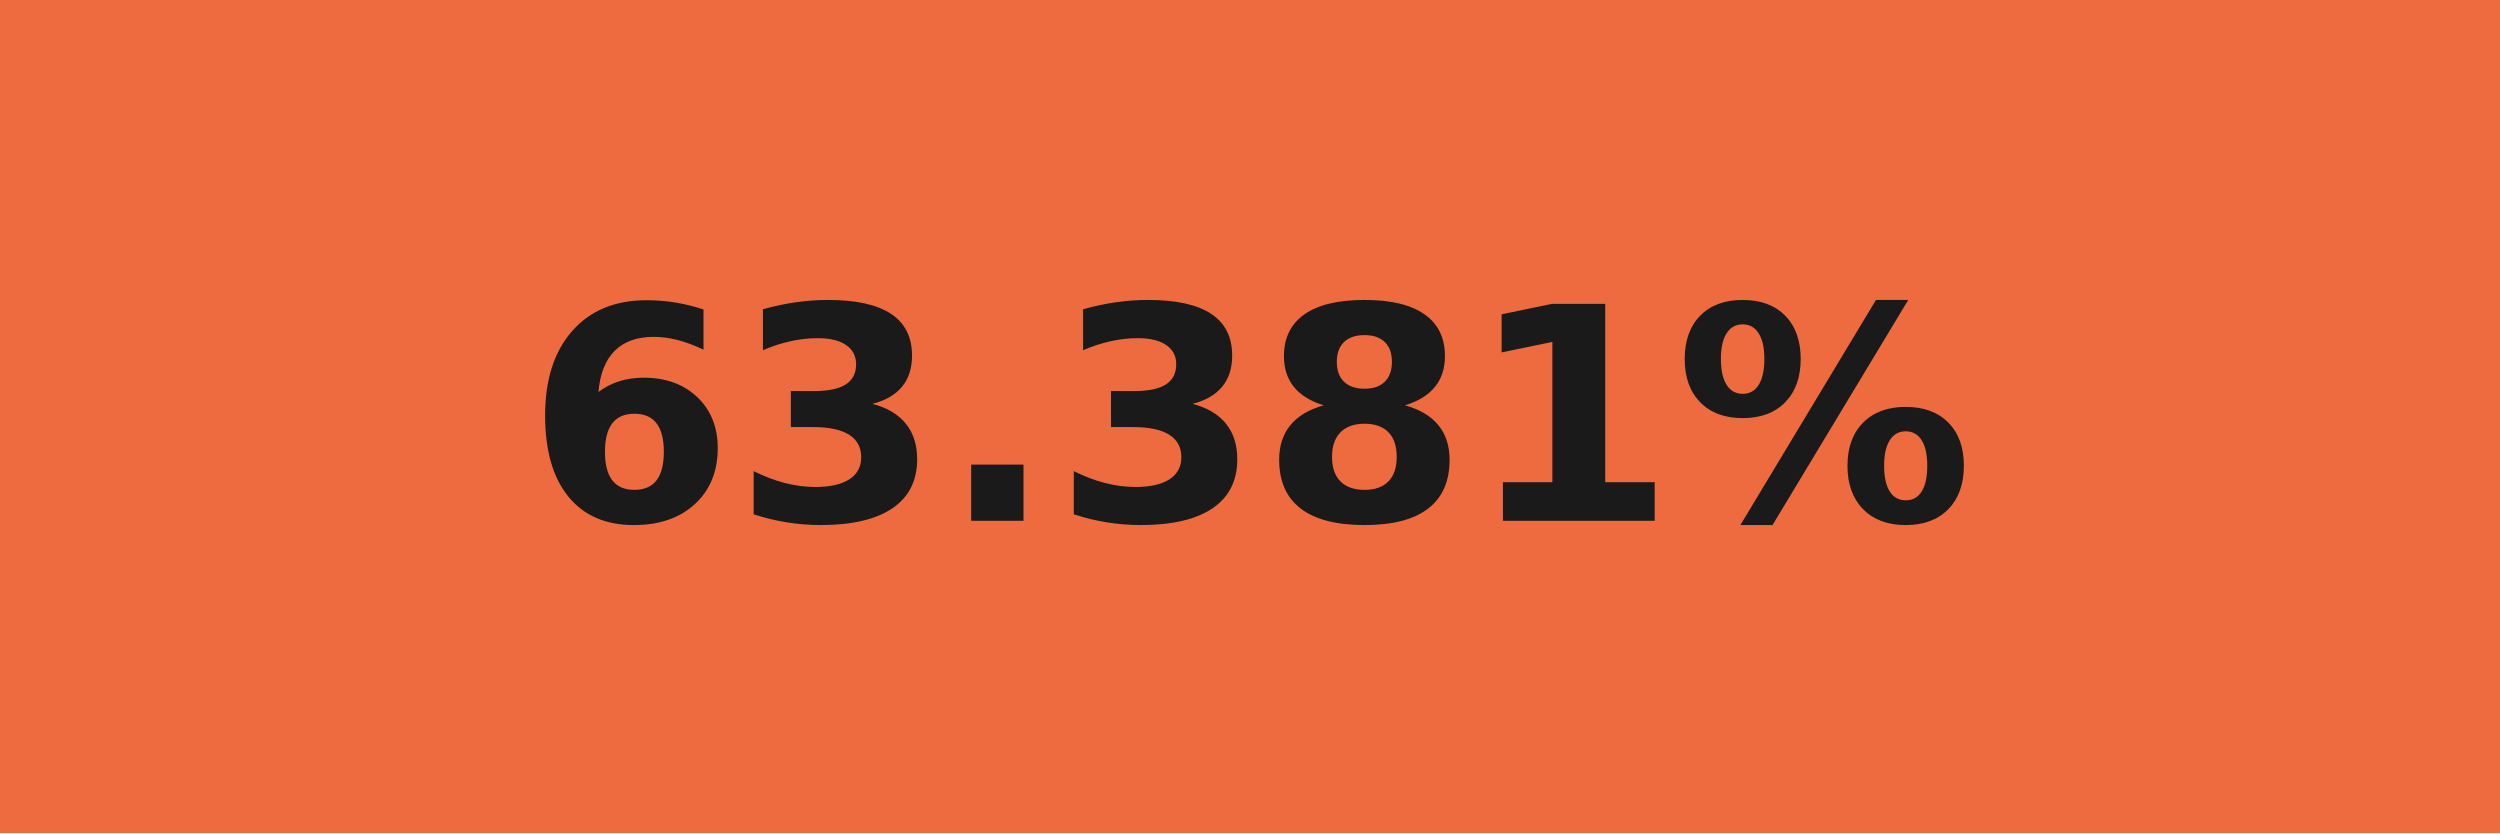
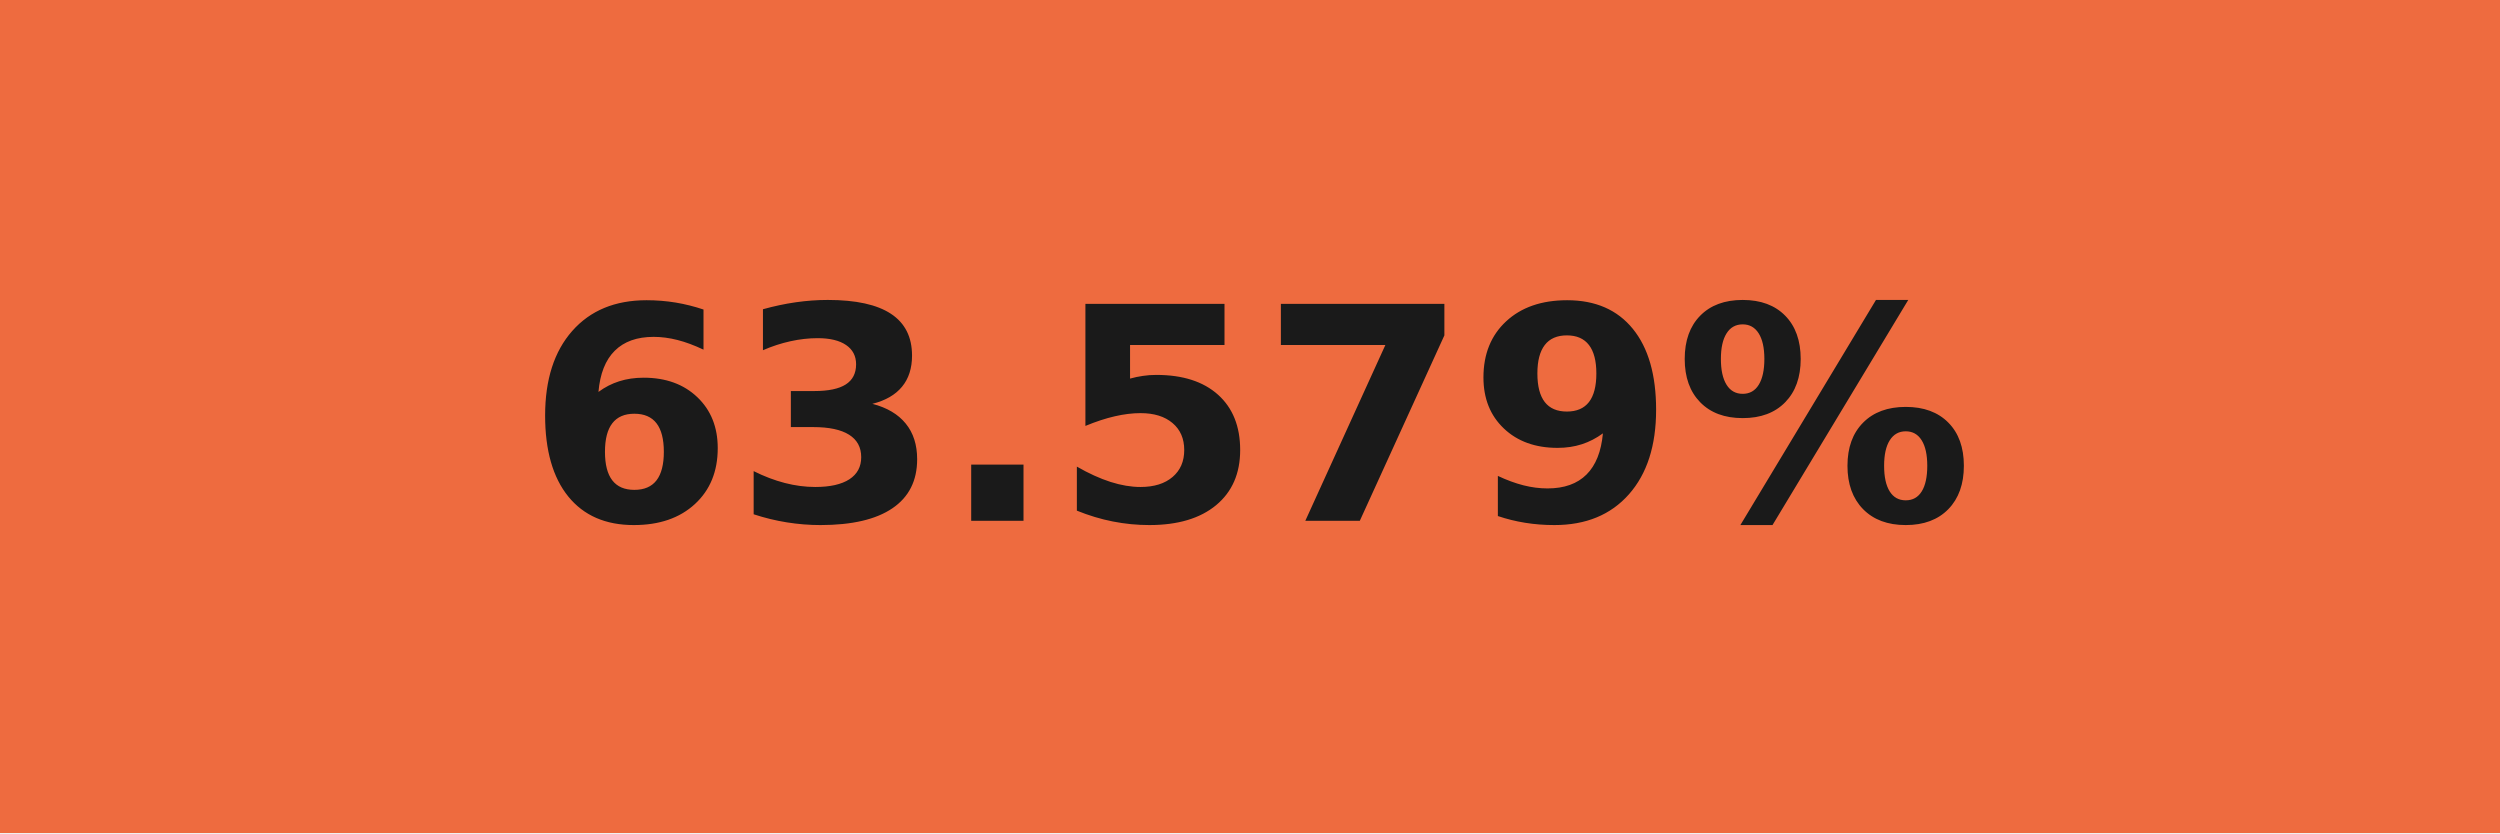
- <svg xmlns="http://www.w3.org/2000/svg" width="84" height="28" role="img" aria-label="63.381%">
+ <svg xmlns="http://www.w3.org/2000/svg" width="84" height="28" role="img" aria-label="63.579%">
  <g shape-rendering="crispEdges">
    <rect width="84" height="28" fill="#ee6b3f" />
  </g>
  <g fill="#fff" text-anchor="middle" font-family="Verdana,Geneva,DejaVu Sans,sans-serif" text-rendering="geometricPrecision" font-size="100">
-     <text transform="scale(.1)" x="420" y="175" textLength="597.5" fill="#1a1a1a" font-weight="bold">63.381%</text>
+     <text transform="scale(.1)" x="420" y="175" textLength="597.5" fill="#1a1a1a" font-weight="bold">63.579%</text>
  </g>
</svg>
